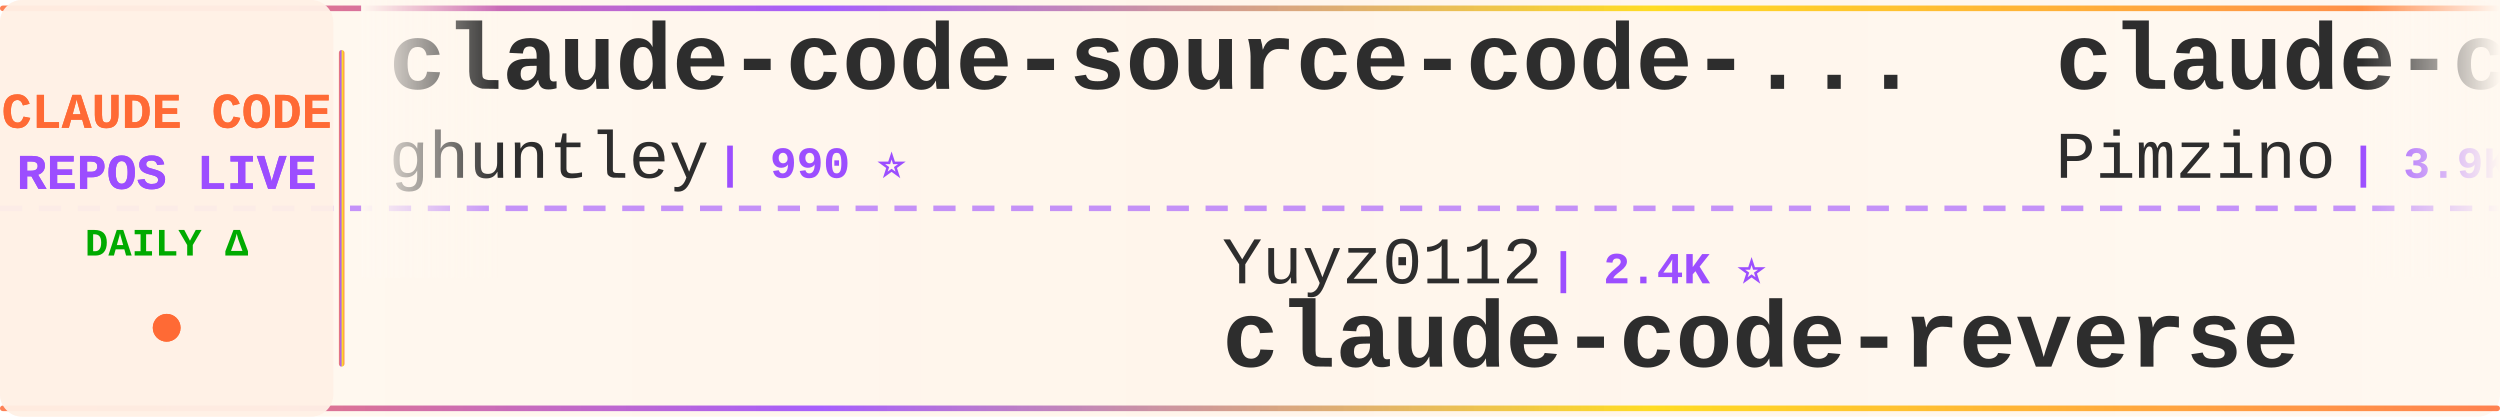
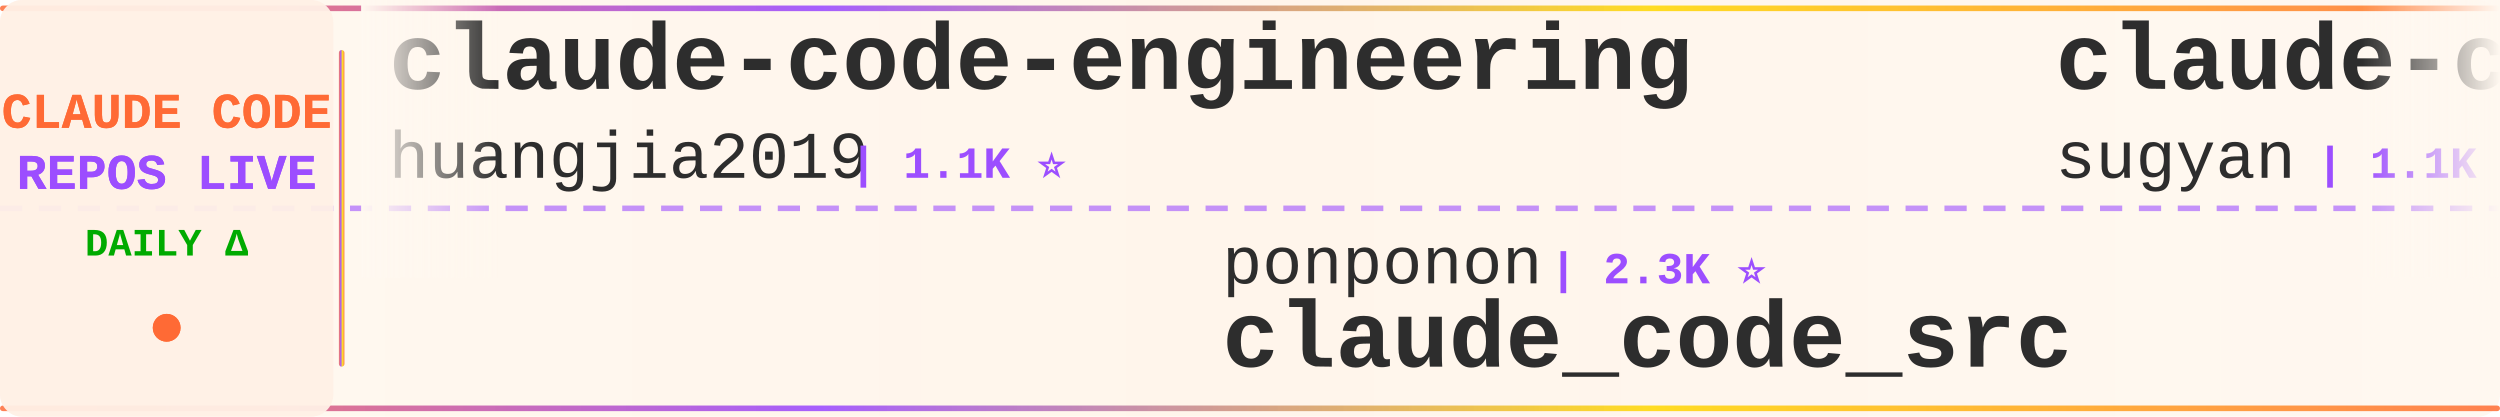
<svg xmlns="http://www.w3.org/2000/svg" width="900" height="150">
  <defs>
    <linearGradient id="tickerBg" x1="0%" y1="0%" x2="100%" y2="0%">
      <stop offset="0%" style="stop-color:#fff8f0;stop-opacity:0.98" />
      <stop offset="50%" style="stop-color:#fff5eb;stop-opacity:1" />
      <stop offset="100%" style="stop-color:#fff8f0;stop-opacity:0.98" />
    </linearGradient>
    <linearGradient id="borderGrad" x1="0%" y1="0%" x2="100%" y2="0%">
      <stop offset="0%" style="stop-color:#FF6B35;stop-opacity:0.85">
        <animate attributeName="stop-opacity" values="0.85;1;0.85" dur="2s" repeatCount="indefinite" />
      </stop>
      <stop offset="33%" style="stop-color:#9C4EFF;stop-opacity:0.9">
        <animate attributeName="stop-opacity" values="0.9;1;0.9" dur="2.2s" repeatCount="indefinite" />
      </stop>
      <stop offset="66%" style="stop-color:#FFD700;stop-opacity:0.85">
        <animate attributeName="stop-opacity" values="0.85;1;0.85" dur="1.8s" repeatCount="indefinite" />
      </stop>
      <stop offset="100%" style="stop-color:#FF6B35;stop-opacity:0.85">
        <animate attributeName="stop-opacity" values="0.85;1;0.85" dur="2s" repeatCount="indefinite" />
      </stop>
    </linearGradient>
    <filter id="textGlow">
      <feGaussianBlur stdDeviation="0.15" result="coloredBlur" />
      <feMerge>
        <feMergeNode in="coloredBlur" />
        <feMergeNode in="SourceGraphic" />
      </feMerge>
    </filter>
    <filter id="metricGlow">
      <feGaussianBlur stdDeviation="0.2" result="coloredBlur" />
      <feMerge>
        <feMergeNode in="coloredBlur" />
        <feMergeNode in="SourceGraphic" />
      </feMerge>
    </filter>
    <linearGradient id="leftFade" x1="0%" y1="0%" x2="100%" y2="0%">
      <stop offset="0%" style="stop-color:#fff8f0;stop-opacity:1" />
      <stop offset="100%" style="stop-color:#fff8f0;stop-opacity:0" />
    </linearGradient>
    <linearGradient id="rightFade" x1="0%" y1="0%" x2="100%" y2="0%">
      <stop offset="0%" style="stop-color:#fff8f0;stop-opacity:0" />
      <stop offset="100%" style="stop-color:#fff8f0;stop-opacity:1" />
    </linearGradient>
  </defs>
  <rect width="900" height="150" fill="url(#tickerBg)" rx="8" />
  <rect x="0" y="2" width="900" height="2" fill="url(#borderGrad)" rx="1" />
  <rect x="0" y="146" width="900" height="2" fill="url(#borderGrad)" rx="1" />
  <line x1="0" y1="75" x2="900" y2="75" stroke="#9C4EFF" stroke-width="2" stroke-dasharray="8 6" opacity="0.6" />
  <rect x="0" y="0" width="120" height="150" fill="#fff0e6" opacity="0.95" rx="8" />
  <text x="60" y="46" font-family="'Courier New', monospace" font-size="18" font-weight="bold" fill="#FF6B35" text-anchor="middle" filter="url(#textGlow)">
    CLAUDE CODE
  </text>
  <text x="60" y="68" font-family="'Courier New', monospace" font-size="18" font-weight="bold" fill="#9C4EFF" text-anchor="middle" filter="url(#textGlow)">
    REPOS LIVE
  </text>
  <text x="60" y="92" font-family="'Courier New', monospace" font-size="14" font-weight="bold" fill="#00aa00" text-anchor="middle">
    DAILY Δ
  </text>
  <circle cx="60" cy="118" r="5" fill="#FF6B35" filter="url(#metricGlow)">
    <animate attributeName="r" values="4;6;4" dur="1.5s" repeatCount="indefinite" />
    <animate attributeName="opacity" values="0.6;1;0.6" dur="1.5s" repeatCount="indefinite" />
  </circle>
  <rect x="122" y="18" width="2" height="114" fill="url(#borderGrad)" rx="1" />
  <clipPath id="tickerClip">
    <rect x="130" y="0" width="770" height="150" />
  </clipPath>
  <g clip-path="url(#tickerClip)">
    <g id="tickerItems">
      <animateTransform attributeName="transform" attributeType="XML" type="translate" from="0 0" to="-3000 0" dur="54s" repeatCount="indefinite" />
      <g transform="translate(0, 0)">
-         <text x="140" y="32" font-family="'Courier New', monospace" font-size="34" font-weight="bold" fill="#2d2d2d">claude-code-source-code-...</text>
-         <text x="140" y="64" font-family="'Courier New', monospace" font-size="24" font-weight="normal" fill="#2d2d2d" opacity="1.0">ghuntley</text>
-         <text x="258" y="64" font-family="'Courier New', monospace" font-size="16" font-weight="bold" fill="#9C4EFF"> | 990 ⭐</text>
+         <text x="140" y="32" font-family="'Courier New', monospace" font-size="34" font-weight="bold" fill="#2d2d2d">claude-code-engineering</text>
+         <text x="140" y="64" font-family="'Courier New', monospace" font-size="24" font-weight="normal" fill="#2d2d2d" opacity="1.0">huangjia2019</text>
+         <text x="306" y="64" font-family="'Courier New', monospace" font-size="16" font-weight="bold" fill="#9C4EFF"> | 1.1K ⭐</text>
      </g>
      <g transform="translate(300, 0)">
-         <text x="140" y="102" font-family="'Courier New', monospace" font-size="24" font-weight="normal" fill="#2d2d2d" opacity="1.0">Yuyz0112</text>
-         <text x="258" y="102" font-family="'Courier New', monospace" font-size="16" font-weight="bold" fill="#9C4EFF"> | 2.4K ⭐</text>
-         <text x="140" y="132" font-family="'Courier New', monospace" font-size="34" font-weight="bold" fill="#2d2d2d">claude-code-reverse</text>
+         <text x="140" y="102" font-family="'Courier New', monospace" font-size="24" font-weight="normal" fill="#2d2d2d" opacity="1.0">ponponon</text>
+         <text x="258" y="102" font-family="'Courier New', monospace" font-size="16" font-weight="bold" fill="#9C4EFF"> | 2.3K ⭐</text>
+         <text x="140" y="132" font-family="'Courier New', monospace" font-size="34" font-weight="bold" fill="#2d2d2d">claude_code_src</text>
      </g>
      <g transform="translate(600, 0)">
+         <text x="140" y="32" font-family="'Courier New', monospace" font-size="34" font-weight="bold" fill="#2d2d2d">claude-code-webui</text>
+         <text x="140" y="64" font-family="'Courier New', monospace" font-size="24" font-weight="normal" fill="#2d2d2d" opacity="1.0">sugyan</text>
+         <text x="234" y="64" font-family="'Courier New', monospace" font-size="16" font-weight="bold" fill="#9C4EFF"> | 1.1K ⭐</text>
+       </g>
+       <g transform="translate(900, 0)">
+         <text x="140" y="102" font-family="'Courier New', monospace" font-size="24" font-weight="normal" fill="#2d2d2d" opacity="1.0">ding113</text>
+         <text x="246" y="102" font-family="'Courier New', monospace" font-size="16" font-weight="bold" fill="#9C4EFF"> | 3.4K ⭐</text>
+         <text x="140" y="132" font-family="'Courier New', monospace" font-size="34" font-weight="bold" fill="#2d2d2d">claude-code-hub</text>
+       </g>
+       <g transform="translate(1200, 0)">
+         <text x="140" y="32" font-family="'Courier New', monospace" font-size="34" font-weight="bold" fill="#2d2d2d">andrej-karpathy-skills</text>
+         <text x="140" y="64" font-family="'Courier New', monospace" font-size="24" font-weight="normal" fill="#2d2d2d" opacity="1.0">multica-ai</text>
+         <text x="282" y="64" font-family="'Courier New', monospace" font-size="16" font-weight="bold" fill="#9C4EFF"> | 210.4K ⭐ +29</text>
+       </g>
+       <g transform="translate(1500, 0)">
+         <text x="140" y="102" font-family="'Courier New', monospace" font-size="24" font-weight="normal" fill="#2d2d2d" opacity="1.0">affaan-m</text>
+         <text x="258" y="102" font-family="'Courier New', monospace" font-size="16" font-weight="bold" fill="#9C4EFF"> | 250.0K ⭐ +174</text>
+         <text x="140" y="132" font-family="'Courier New', monospace" font-size="34" font-weight="bold" fill="#2d2d2d">ECC</text>
+       </g>
+       <g transform="translate(1800, 0)">
        <text x="140" y="32" font-family="'Courier New', monospace" font-size="34" font-weight="bold" fill="#2d2d2d">claude-code-spec-workflo...</text>
        <text x="140" y="64" font-family="'Courier New', monospace" font-size="24" font-weight="normal" fill="#2d2d2d" opacity="1.0">Pimzino</text>
        <text x="246" y="64" font-family="'Courier New', monospace" font-size="16" font-weight="bold" fill="#9C4EFF"> | 3.9K ⭐</text>
      </g>
-       <g transform="translate(900, 0)">
-         <text x="140" y="102" font-family="'Courier New', monospace" font-size="24" font-weight="normal" fill="#2d2d2d" opacity="1.0">fuergaosi233</text>
-         <text x="306" y="102" font-family="'Courier New', monospace" font-size="16" font-weight="bold" fill="#9C4EFF"> | 2.8K ⭐</text>
-         <text x="140" y="132" font-family="'Courier New', monospace" font-size="34" font-weight="bold" fill="#2d2d2d">claude-code-proxy</text>
-       </g>
-       <g transform="translate(1200, 0)">
-         <text x="140" y="32" font-family="'Courier New', monospace" font-size="34" font-weight="bold" fill="#2d2d2d">claude-code-tudou</text>
-         <text x="140" y="64" font-family="'Courier New', monospace" font-size="24" font-weight="normal" fill="#2d2d2d" opacity="1.0">AICoderTudou</text>
-         <text x="306" y="64" font-family="'Courier New', monospace" font-size="16" font-weight="bold" fill="#9C4EFF"> | 495 ⭐</text>
-       </g>
-       <g transform="translate(1500, 0)">
-         <text x="140" y="102" font-family="'Courier New', monospace" font-size="24" font-weight="normal" fill="#2d2d2d" opacity="1.0">Donchitos</text>
-         <text x="270" y="102" font-family="'Courier New', monospace" font-size="16" font-weight="bold" fill="#9C4EFF"> | 24.8K ⭐ +1</text>
-         <text x="140" y="132" font-family="'Courier New', monospace" font-size="34" font-weight="bold" fill="#2d2d2d">Claude-Code-Game-Studios</text>
-       </g>
-       <g transform="translate(1800, 0)">
-         <text x="140" y="32" font-family="'Courier New', monospace" font-size="34" font-weight="bold" fill="#2d2d2d">claude-code-telegram</text>
-         <text x="140" y="64" font-family="'Courier New', monospace" font-size="24" font-weight="normal" fill="#2d2d2d" opacity="1.0">RichardAtCT</text>
-         <text x="294" y="64" font-family="'Courier New', monospace" font-size="16" font-weight="bold" fill="#9C4EFF"> | 2.8K ⭐</text>
-       </g>
      <g transform="translate(2100, 0)">
-         <text x="140" y="102" font-family="'Courier New', monospace" font-size="24" font-weight="normal" fill="#2d2d2d" opacity="1.0">zstmfhy</text>
-         <text x="246" y="102" font-family="'Courier New', monospace" font-size="16" font-weight="bold" fill="#9C4EFF"> | 189 ⭐</text>
-         <text x="140" y="132" font-family="'Courier New', monospace" font-size="34" font-weight="bold" fill="#2d2d2d">Claude-code</text>
+         <text x="140" y="102" font-family="'Courier New', monospace" font-size="24" font-weight="normal" fill="#2d2d2d" opacity="1.0">FlorianBruniaux</text>
+         <text x="342" y="102" font-family="'Courier New', monospace" font-size="16" font-weight="bold" fill="#9C4EFF"> | 5.9K ⭐</text>
+         <text x="140" y="132" font-family="'Courier New', monospace" font-size="34" font-weight="bold" fill="#2d2d2d">claude-code-ultimate-gui...</text>
      </g>
      <g transform="translate(2400, 0)">
-         <text x="140" y="32" font-family="'Courier New', monospace" font-size="34" font-weight="bold" fill="#2d2d2d">ralph-claude-code</text>
-         <text x="140" y="64" font-family="'Courier New', monospace" font-size="24" font-weight="normal" fill="#2d2d2d" opacity="1.0">frankbria</text>
-         <text x="270" y="64" font-family="'Courier New', monospace" font-size="16" font-weight="bold" fill="#9C4EFF"> | 9.6K ⭐</text>
+         <text x="140" y="32" font-family="'Courier New', monospace" font-size="34" font-weight="bold" fill="#2d2d2d">claude-code-analysis</text>
+         <text x="140" y="64" font-family="'Courier New', monospace" font-size="24" font-weight="normal" fill="#2d2d2d" opacity="1.0">liuup</text>
+         <text x="222" y="64" font-family="'Courier New', monospace" font-size="16" font-weight="bold" fill="#9C4EFF"> | 3.9K ⭐</text>
      </g>
      <g transform="translate(2700, 0)">
-         <text x="140" y="102" font-family="'Courier New', monospace" font-size="24" font-weight="normal" fill="#2d2d2d" opacity="1.0">https-deeplearning-ai</text>
-         <text x="414" y="102" font-family="'Courier New', monospace" font-size="16" font-weight="bold" fill="#9C4EFF"> | 545 ⭐</text>
-         <text x="140" y="132" font-family="'Courier New', monospace" font-size="34" font-weight="bold" fill="#2d2d2d">sc-claude-code-files</text>
+         <text x="140" y="102" font-family="'Courier New', monospace" font-size="24" font-weight="normal" fill="#2d2d2d" opacity="1.0">davila7</text>
+         <text x="246" y="102" font-family="'Courier New', monospace" font-size="16" font-weight="bold" fill="#9C4EFF"> | 30.5K ⭐ +1</text>
+         <text x="140" y="132" font-family="'Courier New', monospace" font-size="34" font-weight="bold" fill="#2d2d2d">claude-code-templates</text>
      </g>
      <g transform="translate(3000, 0)">
-         <text x="140" y="32" font-family="'Courier New', monospace" font-size="34" font-weight="bold" fill="#2d2d2d">claude-code-source-code-...</text>
-         <text x="140" y="64" font-family="'Courier New', monospace" font-size="24" font-weight="normal" fill="#2d2d2d" opacity="1.0">ghuntley</text>
-         <text x="258" y="64" font-family="'Courier New', monospace" font-size="16" font-weight="bold" fill="#9C4EFF"> | 990 ⭐</text>
+         <text x="140" y="32" font-family="'Courier New', monospace" font-size="34" font-weight="bold" fill="#2d2d2d">claude-code-engineering</text>
+         <text x="140" y="64" font-family="'Courier New', monospace" font-size="24" font-weight="normal" fill="#2d2d2d" opacity="1.0">huangjia2019</text>
+         <text x="306" y="64" font-family="'Courier New', monospace" font-size="16" font-weight="bold" fill="#9C4EFF"> | 1.1K ⭐</text>
      </g>
      <g transform="translate(3300, 0)">
-         <text x="140" y="102" font-family="'Courier New', monospace" font-size="24" font-weight="normal" fill="#2d2d2d" opacity="1.0">Yuyz0112</text>
-         <text x="258" y="102" font-family="'Courier New', monospace" font-size="16" font-weight="bold" fill="#9C4EFF"> | 2.4K ⭐</text>
-         <text x="140" y="132" font-family="'Courier New', monospace" font-size="34" font-weight="bold" fill="#2d2d2d">claude-code-reverse</text>
+         <text x="140" y="102" font-family="'Courier New', monospace" font-size="24" font-weight="normal" fill="#2d2d2d" opacity="1.0">ponponon</text>
+         <text x="258" y="102" font-family="'Courier New', monospace" font-size="16" font-weight="bold" fill="#9C4EFF"> | 2.3K ⭐</text>
+         <text x="140" y="132" font-family="'Courier New', monospace" font-size="34" font-weight="bold" fill="#2d2d2d">claude_code_src</text>
      </g>
      <g transform="translate(3600, 0)">
-         <text x="140" y="32" font-family="'Courier New', monospace" font-size="34" font-weight="bold" fill="#2d2d2d">claude-code-spec-workflo...</text>
-         <text x="140" y="64" font-family="'Courier New', monospace" font-size="24" font-weight="normal" fill="#2d2d2d" opacity="1.0">Pimzino</text>
-         <text x="246" y="64" font-family="'Courier New', monospace" font-size="16" font-weight="bold" fill="#9C4EFF"> | 3.9K ⭐</text>
+         <text x="140" y="32" font-family="'Courier New', monospace" font-size="34" font-weight="bold" fill="#2d2d2d">claude-code-webui</text>
+         <text x="140" y="64" font-family="'Courier New', monospace" font-size="24" font-weight="normal" fill="#2d2d2d" opacity="1.0">sugyan</text>
+         <text x="234" y="64" font-family="'Courier New', monospace" font-size="16" font-weight="bold" fill="#9C4EFF"> | 1.1K ⭐</text>
      </g>
      <g transform="translate(3900, 0)">
-         <text x="140" y="102" font-family="'Courier New', monospace" font-size="24" font-weight="normal" fill="#2d2d2d" opacity="1.0">fuergaosi233</text>
-         <text x="306" y="102" font-family="'Courier New', monospace" font-size="16" font-weight="bold" fill="#9C4EFF"> | 2.8K ⭐</text>
-         <text x="140" y="132" font-family="'Courier New', monospace" font-size="34" font-weight="bold" fill="#2d2d2d">claude-code-proxy</text>
+         <text x="140" y="102" font-family="'Courier New', monospace" font-size="24" font-weight="normal" fill="#2d2d2d" opacity="1.0">ding113</text>
+         <text x="246" y="102" font-family="'Courier New', monospace" font-size="16" font-weight="bold" fill="#9C4EFF"> | 3.4K ⭐</text>
+         <text x="140" y="132" font-family="'Courier New', monospace" font-size="34" font-weight="bold" fill="#2d2d2d">claude-code-hub</text>
      </g>
    </g>
  </g>
  <rect x="130" y="0" width="50" height="100" fill="url(#leftFade)" />
  <rect x="850" y="0" width="50" height="100" fill="url(#rightFade)" />
</svg>
